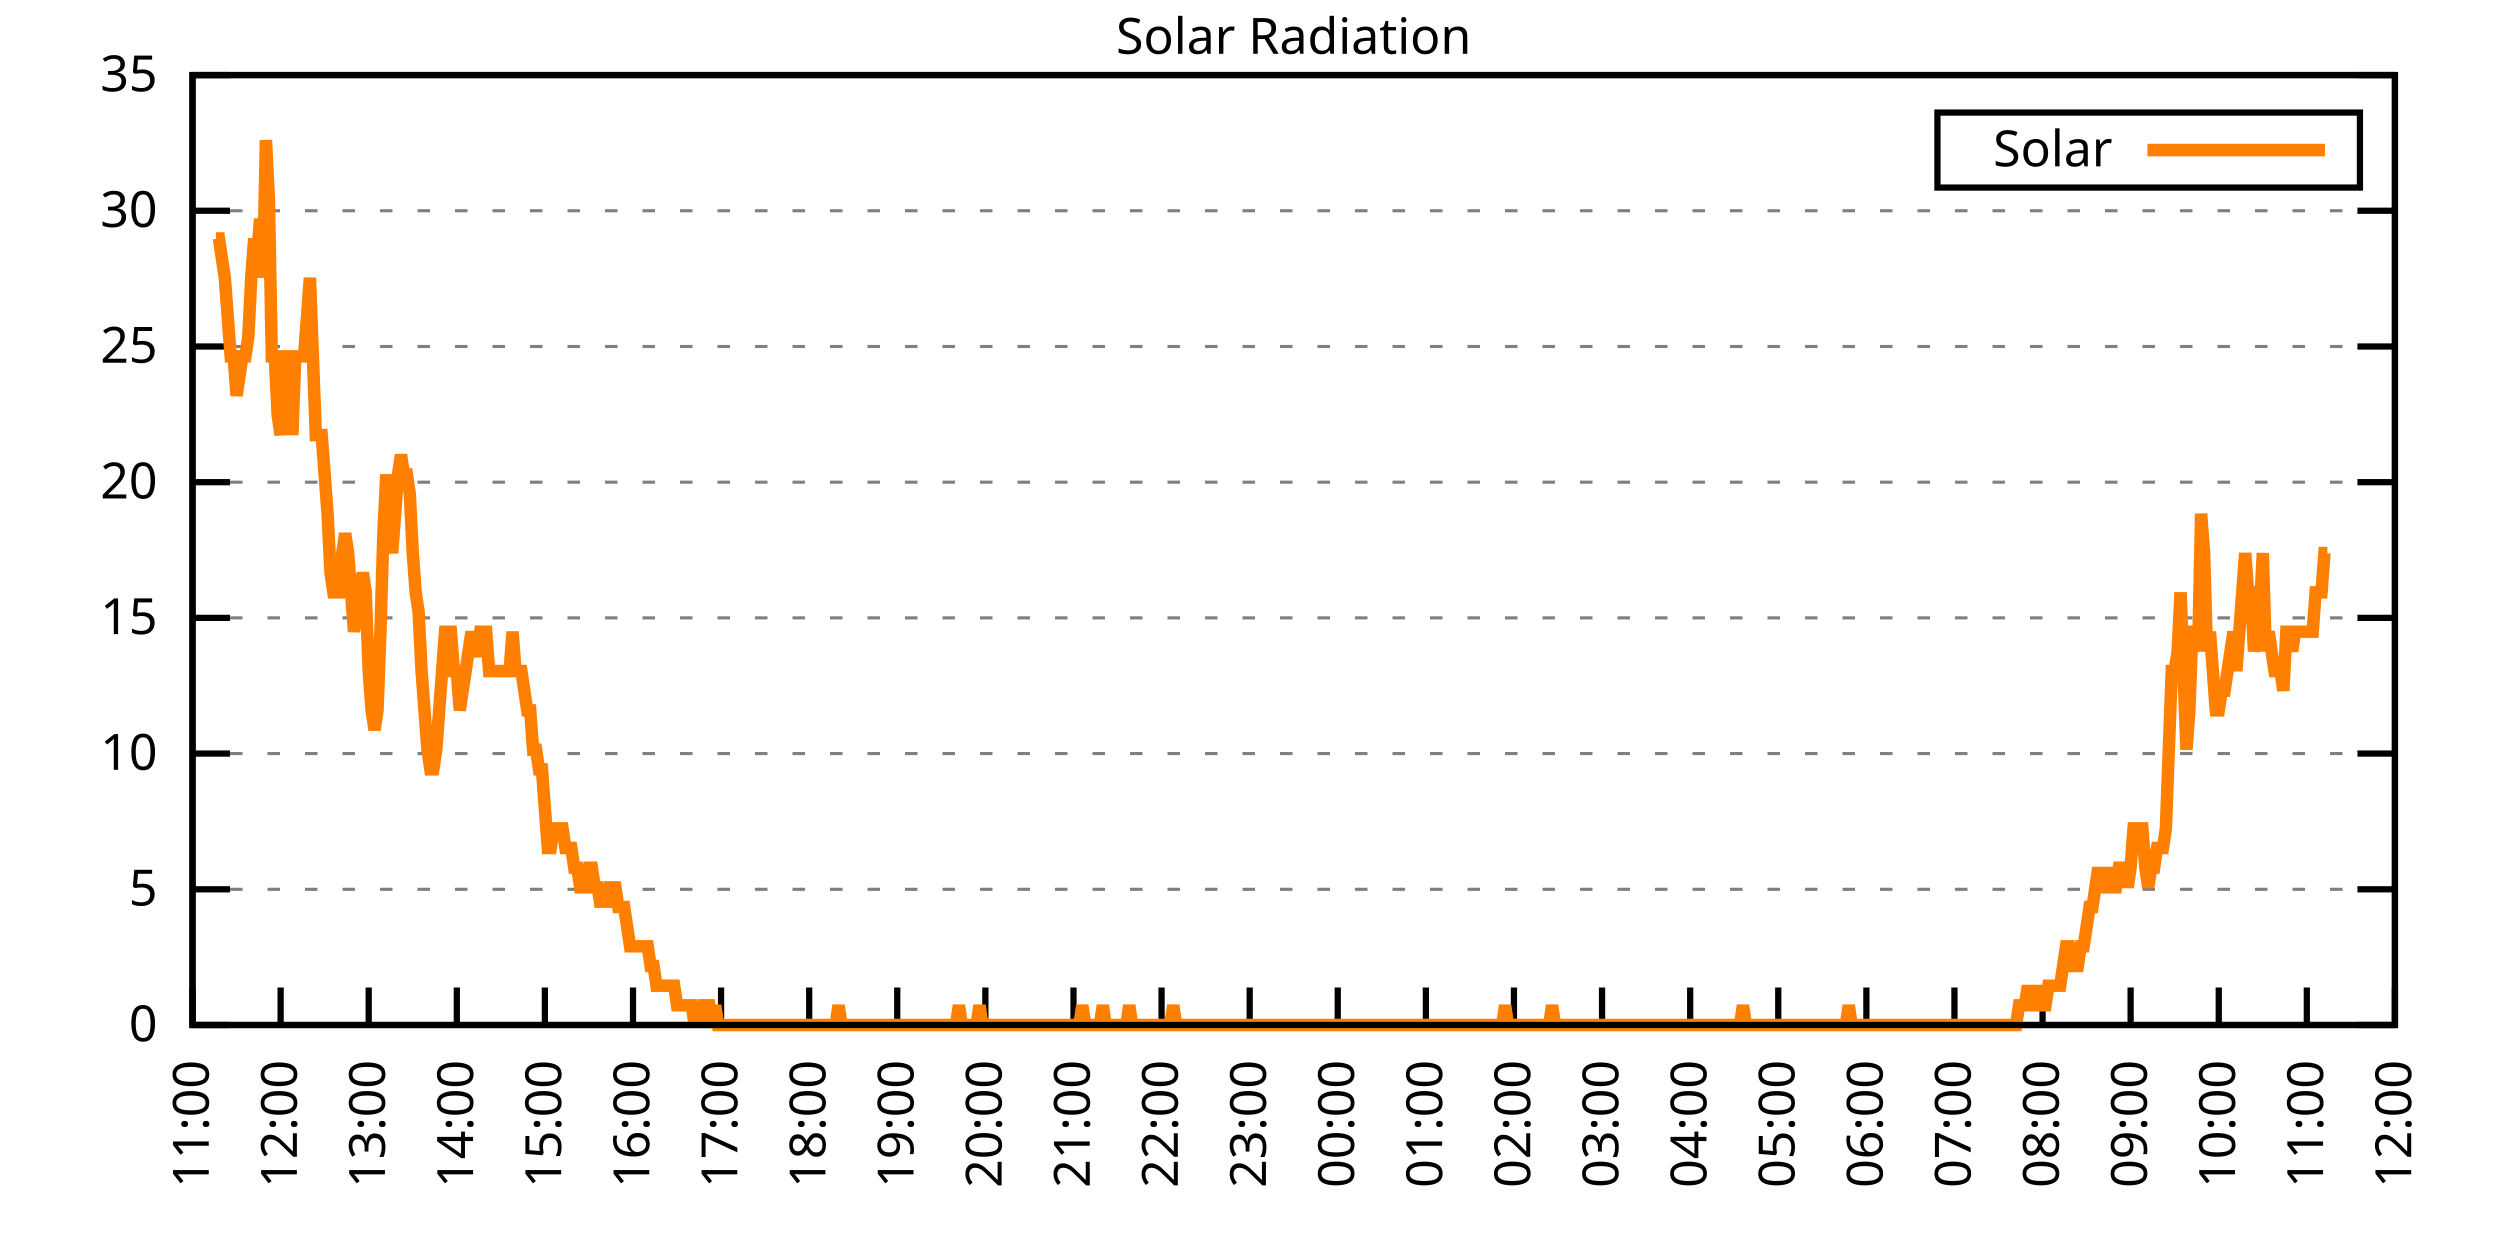
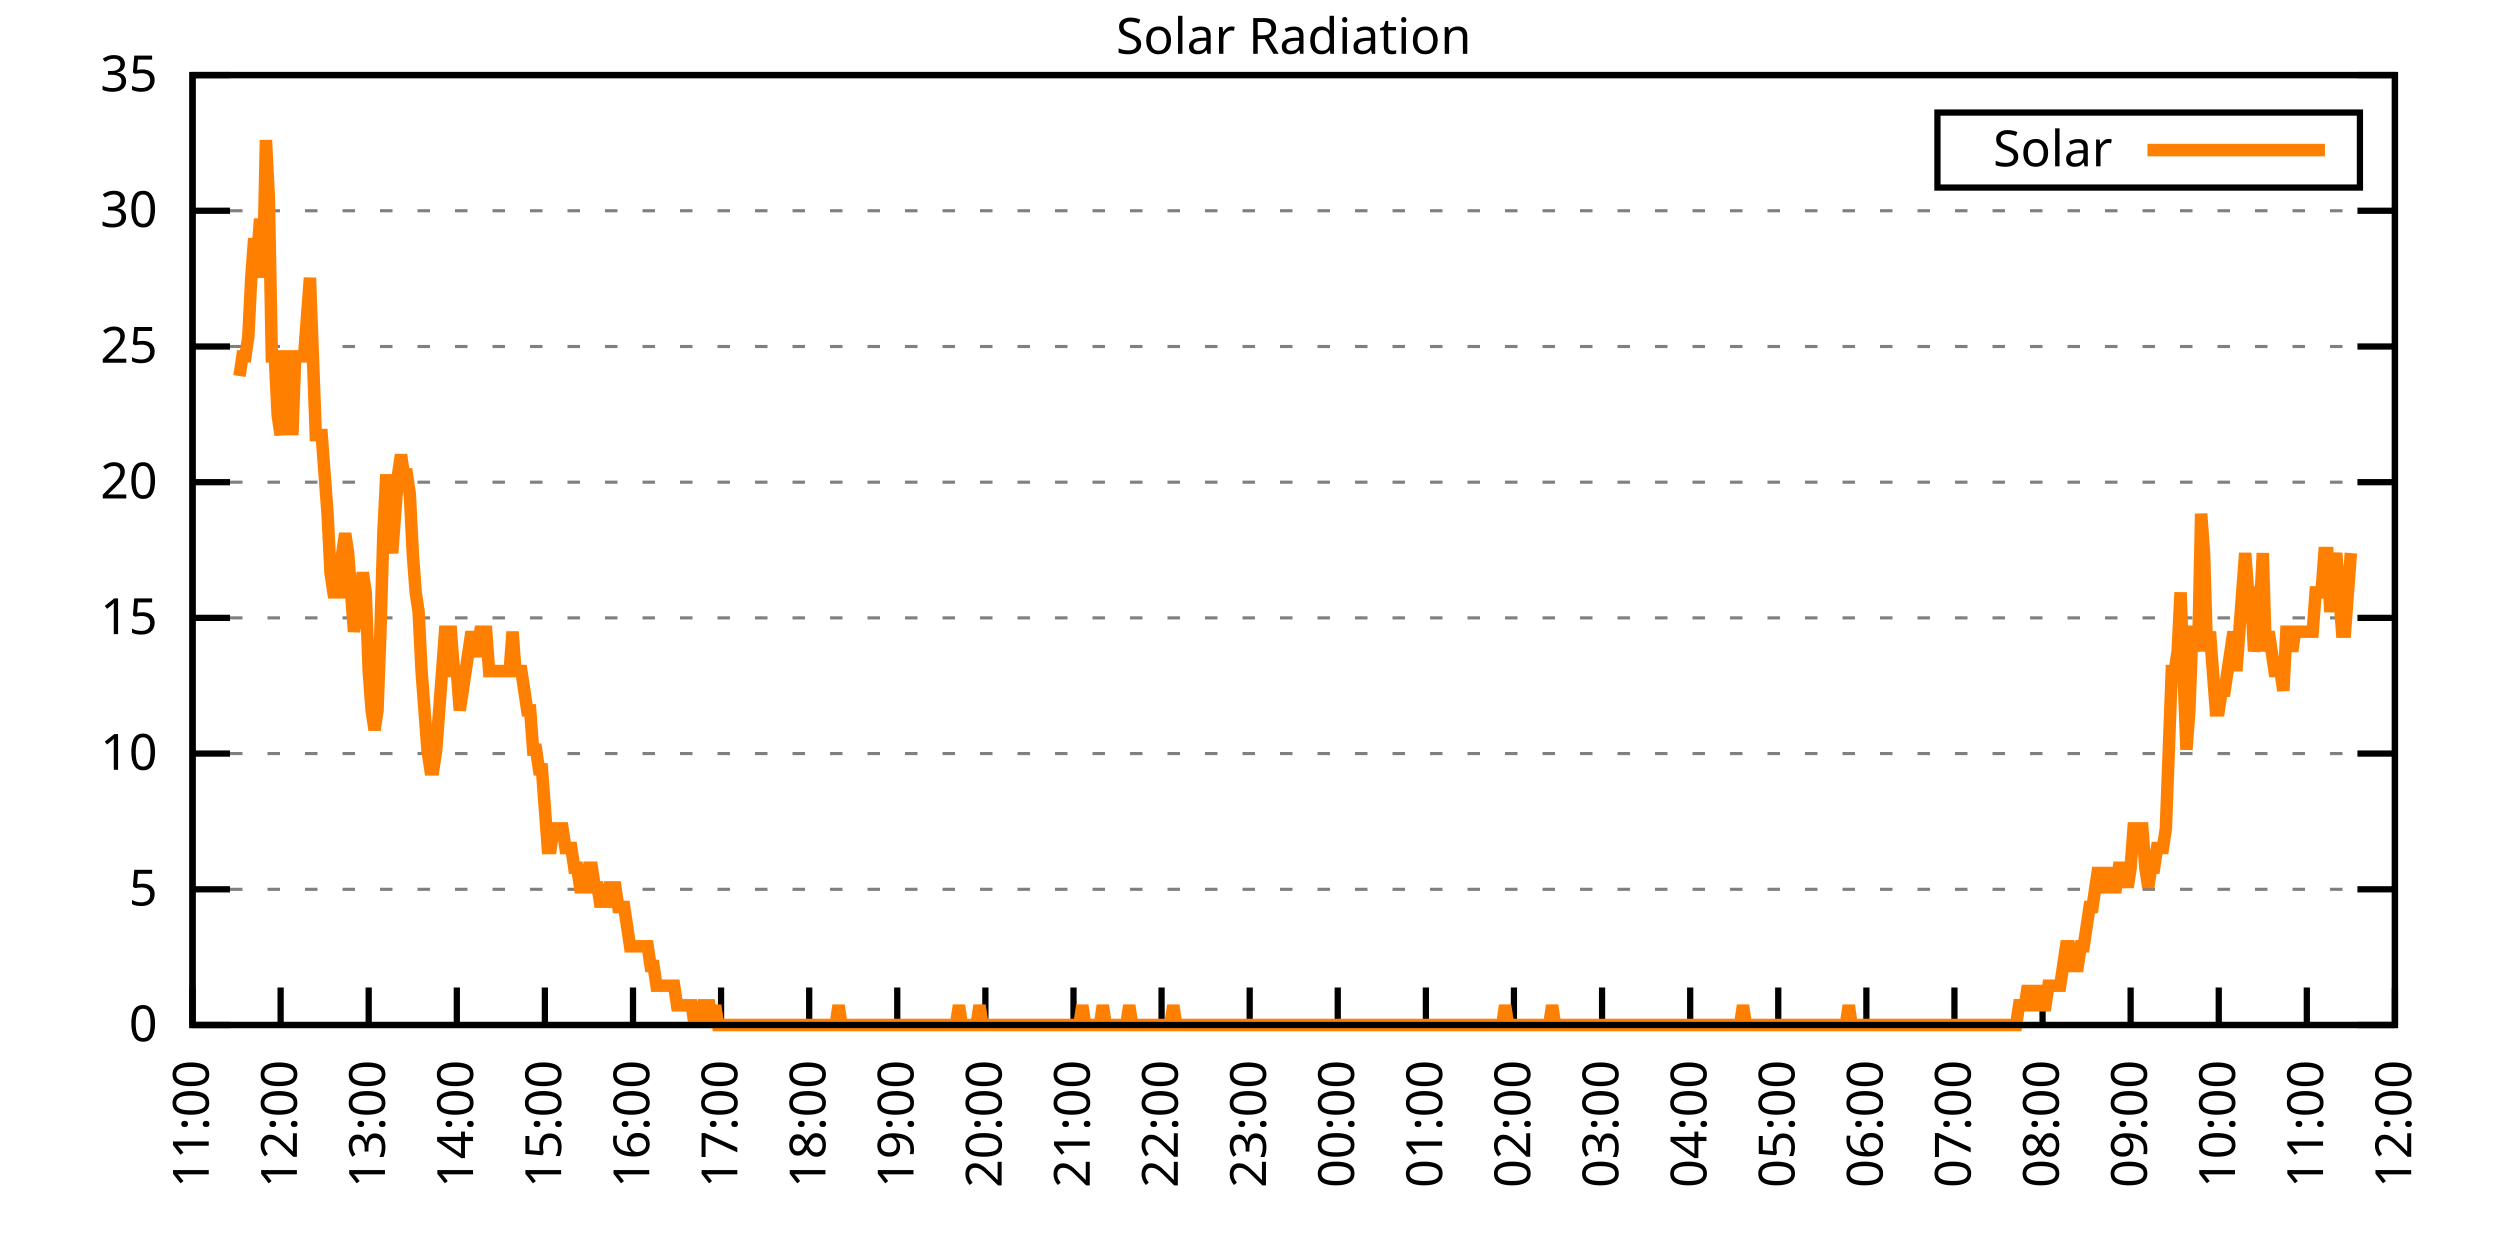
<svg xmlns="http://www.w3.org/2000/svg" xmlns:xlink="http://www.w3.org/1999/xlink" width="400" height="200" viewBox="0 0 400 200">
  <g id="gnuplot_canvas">
    <rect x="0" y="0" width="400" height="200" fill="none" />
    <defs>
      <circle id="gpDot" r="0.5" stroke-width="0.5" stroke="currentColor" />
      <path id="gpPt0" stroke-width="0.333" stroke="currentColor" d="M-1,0 h2 M0,-1 v2" />
      <path id="gpPt1" stroke-width="0.333" stroke="currentColor" d="M-1,-1 L1,1 M1,-1 L-1,1" />
      <path id="gpPt2" stroke-width="0.333" stroke="currentColor" d="M-1,0 L1,0 M0,-1 L0,1 M-1,-1 L1,1 M-1,1 L1,-1" />
      <rect id="gpPt3" stroke-width="0.333" stroke="currentColor" x="-1" y="-1" width="2" height="2" />
      <rect id="gpPt4" stroke-width="0.333" stroke="currentColor" fill="currentColor" x="-1" y="-1" width="2" height="2" />
      <circle id="gpPt5" stroke-width="0.333" stroke="currentColor" cx="0" cy="0" r="1" />
      <use xlink:href="#gpPt5" id="gpPt6" fill="currentColor" stroke="none" />
      <path id="gpPt7" stroke-width="0.333" stroke="currentColor" d="M0,-1.33 L-1.33,0.67 L1.33,0.67 z" />
      <use xlink:href="#gpPt7" id="gpPt8" fill="currentColor" stroke="none" />
      <use xlink:href="#gpPt7" id="gpPt9" stroke="currentColor" transform="rotate(180)" />
      <use xlink:href="#gpPt9" id="gpPt10" fill="currentColor" stroke="none" />
      <use xlink:href="#gpPt3" id="gpPt11" stroke="currentColor" transform="rotate(45)" />
      <use xlink:href="#gpPt11" id="gpPt12" fill="currentColor" stroke="none" />
      <path id="gpPt13" stroke-width="0.333" stroke="currentColor" d="M0,1.330 L1.265,0.411 L0.782,-1.067 L-0.782,-1.076 L-1.265,0.411 z" />
      <use xlink:href="#gpPt13" id="gpPt14" fill="currentColor" stroke="none" />
      <filter id="textbox" filterUnits="objectBoundingBox" x="0" y="0" height="1" width="1">
        <feFlood flood-color="white" flood-opacity="1" result="bgnd" />
        <feComposite in="SourceGraphic" in2="bgnd" operator="atop" />
      </filter>
      <filter id="greybox" filterUnits="objectBoundingBox" x="0" y="0" height="1" width="1">
        <feFlood flood-color="lightgrey" flood-opacity="1" result="grey" />
        <feComposite in="SourceGraphic" in2="grey" operator="atop" />
      </filter>
    </defs>
    <g fill="none" color="white" stroke="currentColor" stroke-width="1.00" stroke-linecap="butt" stroke-linejoin="miter">
</g>
    <g fill="none" color="black" stroke="currentColor" stroke-width="1.00" stroke-linecap="butt" stroke-linejoin="miter">
      <g stroke="none" shape-rendering="crispEdges">
        <polygon fill="rgb(255, 255, 255)" points="30.80,164.00 383.18,164.00 383.18,12.02 30.80,12.02 " />
      </g>
    </g>
    <g fill="none" color="black" stroke="currentColor" stroke-width="1.00" stroke-linecap="butt" stroke-linejoin="miter">
</g>
    <g fill="none" color="black" stroke="black" stroke-width="0.50" stroke-linecap="butt" stroke-linejoin="miter">
</g>
    <g fill="none" color="gray" stroke="currentColor" stroke-width="0.50" stroke-linecap="butt" stroke-linejoin="miter">
      <path stroke="gray" stroke-dasharray="2,4" class="gridline" d="M30.80,164.00 L383.19,164.00  " />
    </g>
    <g fill="none" color="gray" stroke="gray" stroke-width="1.00" stroke-linecap="butt" stroke-linejoin="miter">
</g>
    <g fill="none" color="black" stroke="currentColor" stroke-width="1.00" stroke-linecap="butt" stroke-linejoin="miter">
      <path stroke="black" d="M30.80,164.00 L36.80,164.00 M383.19,164.00 L377.19,164.00  " />
      <g transform="translate(25.20,166.60)" stroke="none" fill="black" font-family="Sans" font-size="8.00" text-anchor="end">
        <text>
          <tspan font-family="Sans"> 0</tspan>
        </text>
      </g>
    </g>
    <g fill="none" color="black" stroke="currentColor" stroke-width="1.00" stroke-linecap="butt" stroke-linejoin="miter">
</g>
    <g fill="none" color="black" stroke="black" stroke-width="0.50" stroke-linecap="butt" stroke-linejoin="miter">
</g>
    <g fill="none" color="gray" stroke="currentColor" stroke-width="0.50" stroke-linecap="butt" stroke-linejoin="miter">
      <path stroke="gray" stroke-dasharray="2,4" class="gridline" d="M30.80,142.29 L383.19,142.29  " />
    </g>
    <g fill="none" color="gray" stroke="gray" stroke-width="1.00" stroke-linecap="butt" stroke-linejoin="miter">
</g>
    <g fill="none" color="black" stroke="currentColor" stroke-width="1.00" stroke-linecap="butt" stroke-linejoin="miter">
      <path stroke="black" d="M30.80,142.29 L36.80,142.29 M383.19,142.29 L377.19,142.29  " />
      <g transform="translate(25.20,144.89)" stroke="none" fill="black" font-family="Sans" font-size="8.00" text-anchor="end">
        <text>
          <tspan font-family="Sans"> 5</tspan>
        </text>
      </g>
    </g>
    <g fill="none" color="black" stroke="currentColor" stroke-width="1.00" stroke-linecap="butt" stroke-linejoin="miter">
</g>
    <g fill="none" color="black" stroke="black" stroke-width="0.50" stroke-linecap="butt" stroke-linejoin="miter">
</g>
    <g fill="none" color="gray" stroke="currentColor" stroke-width="0.50" stroke-linecap="butt" stroke-linejoin="miter">
      <path stroke="gray" stroke-dasharray="2,4" class="gridline" d="M30.80,120.57 L383.19,120.57  " />
    </g>
    <g fill="none" color="gray" stroke="gray" stroke-width="1.00" stroke-linecap="butt" stroke-linejoin="miter">
</g>
    <g fill="none" color="black" stroke="currentColor" stroke-width="1.00" stroke-linecap="butt" stroke-linejoin="miter">
      <path stroke="black" d="M30.80,120.57 L36.80,120.57 M383.19,120.57 L377.19,120.57  " />
      <g transform="translate(25.20,123.17)" stroke="none" fill="black" font-family="Sans" font-size="8.00" text-anchor="end">
        <text>
          <tspan font-family="Sans"> 10</tspan>
        </text>
      </g>
    </g>
    <g fill="none" color="black" stroke="currentColor" stroke-width="1.00" stroke-linecap="butt" stroke-linejoin="miter">
</g>
    <g fill="none" color="black" stroke="black" stroke-width="0.50" stroke-linecap="butt" stroke-linejoin="miter">
</g>
    <g fill="none" color="gray" stroke="currentColor" stroke-width="0.50" stroke-linecap="butt" stroke-linejoin="miter">
      <path stroke="gray" stroke-dasharray="2,4" class="gridline" d="M30.80,98.86 L383.19,98.86  " />
    </g>
    <g fill="none" color="gray" stroke="gray" stroke-width="1.00" stroke-linecap="butt" stroke-linejoin="miter">
</g>
    <g fill="none" color="black" stroke="currentColor" stroke-width="1.00" stroke-linecap="butt" stroke-linejoin="miter">
      <path stroke="black" d="M30.80,98.86 L36.80,98.86 M383.19,98.86 L377.19,98.86  " />
      <g transform="translate(25.20,101.46)" stroke="none" fill="black" font-family="Sans" font-size="8.00" text-anchor="end">
        <text>
          <tspan font-family="Sans"> 15</tspan>
        </text>
      </g>
    </g>
    <g fill="none" color="black" stroke="currentColor" stroke-width="1.00" stroke-linecap="butt" stroke-linejoin="miter">
</g>
    <g fill="none" color="black" stroke="black" stroke-width="0.50" stroke-linecap="butt" stroke-linejoin="miter">
</g>
    <g fill="none" color="gray" stroke="currentColor" stroke-width="0.50" stroke-linecap="butt" stroke-linejoin="miter">
      <path stroke="gray" stroke-dasharray="2,4" class="gridline" d="M30.80,77.15 L383.19,77.15  " />
    </g>
    <g fill="none" color="gray" stroke="gray" stroke-width="1.00" stroke-linecap="butt" stroke-linejoin="miter">
</g>
    <g fill="none" color="black" stroke="currentColor" stroke-width="1.00" stroke-linecap="butt" stroke-linejoin="miter">
      <path stroke="black" d="M30.80,77.15 L36.80,77.15 M383.19,77.15 L377.19,77.15  " />
      <g transform="translate(25.20,79.75)" stroke="none" fill="black" font-family="Sans" font-size="8.00" text-anchor="end">
        <text>
          <tspan font-family="Sans"> 20</tspan>
        </text>
      </g>
    </g>
    <g fill="none" color="black" stroke="currentColor" stroke-width="1.00" stroke-linecap="butt" stroke-linejoin="miter">
</g>
    <g fill="none" color="black" stroke="black" stroke-width="0.50" stroke-linecap="butt" stroke-linejoin="miter">
</g>
    <g fill="none" color="gray" stroke="currentColor" stroke-width="0.50" stroke-linecap="butt" stroke-linejoin="miter">
      <path stroke="gray" stroke-dasharray="2,4" class="gridline" d="M30.80,55.44 L383.19,55.44  " />
    </g>
    <g fill="none" color="gray" stroke="gray" stroke-width="1.00" stroke-linecap="butt" stroke-linejoin="miter">
</g>
    <g fill="none" color="black" stroke="currentColor" stroke-width="1.00" stroke-linecap="butt" stroke-linejoin="miter">
      <path stroke="black" d="M30.80,55.44 L36.80,55.44 M383.19,55.44 L377.19,55.44  " />
      <g transform="translate(25.20,58.04)" stroke="none" fill="black" font-family="Sans" font-size="8.00" text-anchor="end">
        <text>
          <tspan font-family="Sans"> 25</tspan>
        </text>
      </g>
    </g>
    <g fill="none" color="black" stroke="currentColor" stroke-width="1.00" stroke-linecap="butt" stroke-linejoin="miter">
</g>
    <g fill="none" color="black" stroke="black" stroke-width="0.50" stroke-linecap="butt" stroke-linejoin="miter">
</g>
    <g fill="none" color="gray" stroke="currentColor" stroke-width="0.50" stroke-linecap="butt" stroke-linejoin="miter">
      <path stroke="gray" stroke-dasharray="2,4" class="gridline" d="M30.80,33.72 L383.19,33.72  " />
    </g>
    <g fill="none" color="gray" stroke="gray" stroke-width="1.00" stroke-linecap="butt" stroke-linejoin="miter">
</g>
    <g fill="none" color="black" stroke="currentColor" stroke-width="1.00" stroke-linecap="butt" stroke-linejoin="miter">
      <path stroke="black" d="M30.80,33.72 L36.80,33.72 M383.19,33.72 L377.19,33.72  " />
      <g transform="translate(25.20,36.32)" stroke="none" fill="black" font-family="Sans" font-size="8.00" text-anchor="end">
        <text>
          <tspan font-family="Sans"> 30</tspan>
        </text>
      </g>
    </g>
    <g fill="none" color="black" stroke="currentColor" stroke-width="1.00" stroke-linecap="butt" stroke-linejoin="miter">
</g>
    <g fill="none" color="black" stroke="black" stroke-width="0.50" stroke-linecap="butt" stroke-linejoin="miter">
</g>
    <g fill="none" color="gray" stroke="currentColor" stroke-width="0.50" stroke-linecap="butt" stroke-linejoin="miter">
      <path stroke="gray" stroke-dasharray="2,4" class="gridline" d="M30.80,12.01 L383.19,12.01  " />
    </g>
    <g fill="none" color="gray" stroke="gray" stroke-width="1.00" stroke-linecap="butt" stroke-linejoin="miter">
</g>
    <g fill="none" color="black" stroke="currentColor" stroke-width="1.00" stroke-linecap="butt" stroke-linejoin="miter">
      <path stroke="black" d="M30.80,12.01 L36.80,12.01 M383.19,12.01 L377.19,12.01  " />
      <g transform="translate(25.20,14.61)" stroke="none" fill="black" font-family="Sans" font-size="8.00" text-anchor="end">
        <text>
          <tspan font-family="Sans"> 35</tspan>
        </text>
      </g>
    </g>
    <g fill="none" color="black" stroke="currentColor" stroke-width="1.00" stroke-linecap="butt" stroke-linejoin="miter">
      <path stroke="black" d="M30.80,164.00 L30.80,158.00  " />
      <g transform="translate(33.40,169.60) rotate(270.00)" stroke="none" fill="black" font-family="Sans" font-size="8.00" text-anchor="end">
        <text>
          <tspan font-family="Sans">11:00</tspan>
        </text>
      </g>
    </g>
    <g fill="none" color="black" stroke="currentColor" stroke-width="1.00" stroke-linecap="butt" stroke-linejoin="miter">
      <path stroke="black" d="M44.90,164.00 L44.90,158.00  " />
      <g transform="translate(47.50,169.60) rotate(270.00)" stroke="none" fill="black" font-family="Sans" font-size="8.00" text-anchor="end">
        <text>
          <tspan font-family="Sans">12:00</tspan>
        </text>
      </g>
    </g>
    <g fill="none" color="black" stroke="currentColor" stroke-width="1.00" stroke-linecap="butt" stroke-linejoin="miter">
      <path stroke="black" d="M58.99,164.00 L58.99,158.00  " />
      <g transform="translate(61.59,169.60) rotate(270.00)" stroke="none" fill="black" font-family="Sans" font-size="8.00" text-anchor="end">
        <text>
          <tspan font-family="Sans">13:00</tspan>
        </text>
      </g>
    </g>
    <g fill="none" color="black" stroke="currentColor" stroke-width="1.00" stroke-linecap="butt" stroke-linejoin="miter">
      <path stroke="black" d="M73.09,164.00 L73.09,158.00  " />
      <g transform="translate(75.69,169.60) rotate(270.00)" stroke="none" fill="black" font-family="Sans" font-size="8.00" text-anchor="end">
        <text>
          <tspan font-family="Sans">14:00</tspan>
        </text>
      </g>
    </g>
    <g fill="none" color="black" stroke="currentColor" stroke-width="1.00" stroke-linecap="butt" stroke-linejoin="miter">
      <path stroke="black" d="M87.18,164.00 L87.18,158.00  " />
      <g transform="translate(89.78,169.60) rotate(270.00)" stroke="none" fill="black" font-family="Sans" font-size="8.00" text-anchor="end">
        <text>
          <tspan font-family="Sans">15:00</tspan>
        </text>
      </g>
    </g>
    <g fill="none" color="black" stroke="currentColor" stroke-width="1.00" stroke-linecap="butt" stroke-linejoin="miter">
      <path stroke="black" d="M101.28,164.00 L101.28,158.00  " />
      <g transform="translate(103.88,169.60) rotate(270.00)" stroke="none" fill="black" font-family="Sans" font-size="8.00" text-anchor="end">
        <text>
          <tspan font-family="Sans">16:00</tspan>
        </text>
      </g>
    </g>
    <g fill="none" color="black" stroke="currentColor" stroke-width="1.00" stroke-linecap="butt" stroke-linejoin="miter">
      <path stroke="black" d="M115.37,164.00 L115.37,158.00  " />
      <g transform="translate(117.97,169.60) rotate(270.00)" stroke="none" fill="black" font-family="Sans" font-size="8.00" text-anchor="end">
        <text>
          <tspan font-family="Sans">17:00</tspan>
        </text>
      </g>
    </g>
    <g fill="none" color="black" stroke="currentColor" stroke-width="1.00" stroke-linecap="butt" stroke-linejoin="miter">
      <path stroke="black" d="M129.47,164.00 L129.47,158.00  " />
      <g transform="translate(132.07,169.60) rotate(270.00)" stroke="none" fill="black" font-family="Sans" font-size="8.00" text-anchor="end">
        <text>
          <tspan font-family="Sans">18:00</tspan>
        </text>
      </g>
    </g>
    <g fill="none" color="black" stroke="currentColor" stroke-width="1.00" stroke-linecap="butt" stroke-linejoin="miter">
      <path stroke="black" d="M143.56,164.00 L143.56,158.00  " />
      <g transform="translate(146.16,169.60) rotate(270.00)" stroke="none" fill="black" font-family="Sans" font-size="8.00" text-anchor="end">
        <text>
          <tspan font-family="Sans">19:00</tspan>
        </text>
      </g>
    </g>
    <g fill="none" color="black" stroke="currentColor" stroke-width="1.00" stroke-linecap="butt" stroke-linejoin="miter">
      <path stroke="black" d="M157.66,164.00 L157.66,158.00  " />
      <g transform="translate(160.26,169.60) rotate(270.00)" stroke="none" fill="black" font-family="Sans" font-size="8.00" text-anchor="end">
        <text>
          <tspan font-family="Sans">20:00</tspan>
        </text>
      </g>
    </g>
    <g fill="none" color="black" stroke="currentColor" stroke-width="1.00" stroke-linecap="butt" stroke-linejoin="miter">
      <path stroke="black" d="M171.76,164.00 L171.76,158.00  " />
      <g transform="translate(174.36,169.60) rotate(270.00)" stroke="none" fill="black" font-family="Sans" font-size="8.00" text-anchor="end">
        <text>
          <tspan font-family="Sans">21:00</tspan>
        </text>
      </g>
    </g>
    <g fill="none" color="black" stroke="currentColor" stroke-width="1.00" stroke-linecap="butt" stroke-linejoin="miter">
      <path stroke="black" d="M185.85,164.00 L185.85,158.00  " />
      <g transform="translate(188.45,169.60) rotate(270.00)" stroke="none" fill="black" font-family="Sans" font-size="8.00" text-anchor="end">
        <text>
          <tspan font-family="Sans">22:00</tspan>
        </text>
      </g>
    </g>
    <g fill="none" color="black" stroke="currentColor" stroke-width="1.00" stroke-linecap="butt" stroke-linejoin="miter">
      <path stroke="black" d="M199.95,164.00 L199.95,158.00  " />
      <g transform="translate(202.55,169.60) rotate(270.00)" stroke="none" fill="black" font-family="Sans" font-size="8.00" text-anchor="end">
        <text>
          <tspan font-family="Sans">23:00</tspan>
        </text>
      </g>
    </g>
    <g fill="none" color="black" stroke="currentColor" stroke-width="1.00" stroke-linecap="butt" stroke-linejoin="miter">
      <path stroke="black" d="M214.04,164.00 L214.04,158.00  " />
      <g transform="translate(216.64,169.60) rotate(270.00)" stroke="none" fill="black" font-family="Sans" font-size="8.00" text-anchor="end">
        <text>
          <tspan font-family="Sans">00:00</tspan>
        </text>
      </g>
    </g>
    <g fill="none" color="black" stroke="currentColor" stroke-width="1.00" stroke-linecap="butt" stroke-linejoin="miter">
      <path stroke="black" d="M228.14,164.00 L228.14,158.00  " />
      <g transform="translate(230.74,169.60) rotate(270.00)" stroke="none" fill="black" font-family="Sans" font-size="8.00" text-anchor="end">
        <text>
          <tspan font-family="Sans">01:00</tspan>
        </text>
      </g>
    </g>
    <g fill="none" color="black" stroke="currentColor" stroke-width="1.00" stroke-linecap="butt" stroke-linejoin="miter">
      <path stroke="black" d="M242.23,164.00 L242.23,158.00  " />
      <g transform="translate(244.83,169.60) rotate(270.00)" stroke="none" fill="black" font-family="Sans" font-size="8.00" text-anchor="end">
        <text>
          <tspan font-family="Sans">02:00</tspan>
        </text>
      </g>
    </g>
    <g fill="none" color="black" stroke="currentColor" stroke-width="1.00" stroke-linecap="butt" stroke-linejoin="miter">
      <path stroke="black" d="M256.33,164.00 L256.33,158.00  " />
      <g transform="translate(258.93,169.60) rotate(270.00)" stroke="none" fill="black" font-family="Sans" font-size="8.00" text-anchor="end">
        <text>
          <tspan font-family="Sans">03:00</tspan>
        </text>
      </g>
    </g>
    <g fill="none" color="black" stroke="currentColor" stroke-width="1.00" stroke-linecap="butt" stroke-linejoin="miter">
      <path stroke="black" d="M270.43,164.00 L270.43,158.00  " />
      <g transform="translate(273.03,169.60) rotate(270.00)" stroke="none" fill="black" font-family="Sans" font-size="8.00" text-anchor="end">
        <text>
          <tspan font-family="Sans">04:00</tspan>
        </text>
      </g>
    </g>
    <g fill="none" color="black" stroke="currentColor" stroke-width="1.00" stroke-linecap="butt" stroke-linejoin="miter">
      <path stroke="black" d="M284.52,164.00 L284.52,158.00  " />
      <g transform="translate(287.12,169.60) rotate(270.00)" stroke="none" fill="black" font-family="Sans" font-size="8.00" text-anchor="end">
        <text>
          <tspan font-family="Sans">05:00</tspan>
        </text>
      </g>
    </g>
    <g fill="none" color="black" stroke="currentColor" stroke-width="1.00" stroke-linecap="butt" stroke-linejoin="miter">
      <path stroke="black" d="M298.62,164.00 L298.62,158.00  " />
      <g transform="translate(301.22,169.60) rotate(270.00)" stroke="none" fill="black" font-family="Sans" font-size="8.00" text-anchor="end">
        <text>
          <tspan font-family="Sans">06:00</tspan>
        </text>
      </g>
    </g>
    <g fill="none" color="black" stroke="currentColor" stroke-width="1.00" stroke-linecap="butt" stroke-linejoin="miter">
      <path stroke="black" d="M312.71,164.00 L312.71,158.00  " />
      <g transform="translate(315.31,169.60) rotate(270.00)" stroke="none" fill="black" font-family="Sans" font-size="8.00" text-anchor="end">
        <text>
          <tspan font-family="Sans">07:00</tspan>
        </text>
      </g>
    </g>
    <g fill="none" color="black" stroke="currentColor" stroke-width="1.00" stroke-linecap="butt" stroke-linejoin="miter">
      <path stroke="black" d="M326.81,164.00 L326.81,158.00  " />
      <g transform="translate(329.41,169.60) rotate(270.00)" stroke="none" fill="black" font-family="Sans" font-size="8.00" text-anchor="end">
        <text>
          <tspan font-family="Sans">08:00</tspan>
        </text>
      </g>
    </g>
    <g fill="none" color="black" stroke="currentColor" stroke-width="1.00" stroke-linecap="butt" stroke-linejoin="miter">
      <path stroke="black" d="M340.90,164.00 L340.90,158.00  " />
      <g transform="translate(343.50,169.60) rotate(270.00)" stroke="none" fill="black" font-family="Sans" font-size="8.00" text-anchor="end">
        <text>
          <tspan font-family="Sans">09:00</tspan>
        </text>
      </g>
    </g>
    <g fill="none" color="black" stroke="currentColor" stroke-width="1.00" stroke-linecap="butt" stroke-linejoin="miter">
      <path stroke="black" d="M355.00,164.00 L355.00,158.00  " />
      <g transform="translate(357.60,169.60) rotate(270.00)" stroke="none" fill="black" font-family="Sans" font-size="8.00" text-anchor="end">
        <text>
          <tspan font-family="Sans">10:00</tspan>
        </text>
      </g>
    </g>
    <g fill="none" color="black" stroke="currentColor" stroke-width="1.00" stroke-linecap="butt" stroke-linejoin="miter">
      <path stroke="black" d="M369.09,164.00 L369.09,158.00  " />
      <g transform="translate(371.69,169.60) rotate(270.00)" stroke="none" fill="black" font-family="Sans" font-size="8.00" text-anchor="end">
        <text>
          <tspan font-family="Sans">11:00</tspan>
        </text>
      </g>
    </g>
    <g fill="none" color="black" stroke="currentColor" stroke-width="1.00" stroke-linecap="butt" stroke-linejoin="miter">
      <path stroke="black" d="M383.19,164.00 L383.19,158.00  " />
      <g transform="translate(385.79,169.60) rotate(270.00)" stroke="none" fill="black" font-family="Sans" font-size="8.00" text-anchor="end">
        <text>
          <tspan font-family="Sans">12:00</tspan>
        </text>
      </g>
    </g>
    <g fill="none" color="black" stroke="currentColor" stroke-width="1.00" stroke-linecap="butt" stroke-linejoin="miter">
</g>
    <g fill="none" color="black" stroke="currentColor" stroke-width="1.00" stroke-linecap="butt" stroke-linejoin="miter">
      <path stroke="black" d="M30.80,12.01 L30.80,164.00 L383.19,164.00 L383.19,12.01 L30.80,12.01 Z  " />
    </g>
    <g fill="none" color="black" stroke="currentColor" stroke-width="1.00" stroke-linecap="butt" stroke-linejoin="miter">
</g>
    <g fill="none" color="black" stroke="currentColor" stroke-width="1.00" stroke-linecap="butt" stroke-linejoin="miter">
      <path stroke="black" d="M309.99,30.01 L309.99,18.01 L377.59,18.01 L377.59,30.01 L309.99,30.01 Z  " />
    </g>
    <g id="Solar_Radiation_plot_1">
      <g fill="none" color="white" stroke="black" stroke-width="2.00" stroke-linecap="butt" stroke-linejoin="miter">
</g>
      <g fill="none" color="black" stroke="currentColor" stroke-width="2.00" stroke-linecap="butt" stroke-linejoin="miter">
        <g transform="translate(337.99,26.61)" stroke="none" fill="black" font-family="Sans" font-size="8.00" text-anchor="end">
          <text>
            <tspan font-family="Sans">Solar</tspan>
          </text>
        </g>
      </g>
      <g fill="none" color="black" stroke="currentColor" stroke-width="2.00" stroke-linecap="butt" stroke-linejoin="miter">
-         <path stroke="rgb(255, 127,   0)" d="M343.59,24.01 L371.99,24.01 M34.56,38.15 L35.03,38.15 L35.50,41.29 L35.97,44.44 L36.44,50.73 L36.91,57.02   L37.38,57.02 L37.85,63.32 L38.32,60.17 L38.79,57.02 L39.26,57.02 L39.73,53.88 L40.20,44.44 L40.67,38.15   L41.14,41.29 L41.61,35.00 L42.08,44.44 L42.55,22.41 L43.02,31.85 L43.49,57.02 L43.96,57.02 L44.43,66.46   L44.90,69.61 L45.37,57.02 L45.84,57.02 L46.31,60.17 L46.78,69.61 L47.24,57.02 L47.71,57.02 L48.18,57.02   L48.65,57.02 L49.12,50.73 L49.59,44.44 L50.06,57.02 L50.53,69.61 L51.00,69.61 L51.47,69.61 L51.94,75.90   L52.41,82.19 L52.88,91.63 L53.35,94.78 L53.82,94.78 L54.29,94.78 L54.76,88.49 L55.23,85.34 L55.70,88.49   L56.17,94.78 L56.64,101.07 L57.11,97.93 L57.58,94.78 L58.05,91.63 L58.52,94.78 L58.99,107.37 L59.46,113.66   L59.93,116.80 L60.40,113.66 L60.87,101.07 L61.34,85.34 L61.81,75.90 L62.28,85.34 L62.75,88.49 L63.22,82.19   L63.69,75.90 L64.16,72.76 L64.63,75.90 L65.10,75.90 L65.57,79.05 L66.04,88.49 L66.51,94.78 L66.98,97.93   L67.45,107.37 L67.92,113.66 L68.39,119.95 L68.86,123.10 L69.33,123.10 L69.80,119.95 L70.27,113.66 L70.74,107.37   L71.21,101.07 L71.68,101.07 L72.15,101.07 L72.62,107.37 L73.09,107.37 L73.56,113.66 L74.03,110.51 L74.50,107.37   L74.97,104.22 L75.44,101.07 L75.91,104.22 L76.38,104.22 L76.85,101.07 L77.32,101.07 L77.79,101.07 L78.26,107.37   L78.73,107.37 L79.19,107.37 L79.66,107.37 L80.13,107.37 L80.60,107.37 L81.07,107.37 L81.54,107.37 L82.01,101.07   L82.48,107.37 L82.95,107.37 L83.42,107.37 L83.89,110.51 L84.36,113.66 L84.83,113.66 L85.30,119.95 L85.77,119.95   L86.24,123.10 L86.71,123.10 L87.18,129.39 L87.65,135.68 L88.12,135.68 L88.59,132.54 L89.06,132.54 L89.53,132.54   L90.00,132.54 L90.47,135.68 L90.94,135.68 L91.41,135.68 L91.88,138.83 L92.35,138.83 L92.82,141.98 L93.29,141.98   L93.76,141.98 L94.23,138.83 L94.70,138.83 L95.17,141.98 L95.64,141.98 L96.11,145.12 L96.58,141.98 L97.05,145.12   L97.52,141.98 L97.99,141.98 L98.46,141.98 L98.93,145.12 L99.40,145.12 L99.87,145.12 L100.34,148.27 L100.81,151.41   L101.28,151.41 L101.75,151.41 L102.22,151.41 L102.69,151.41 L103.16,151.41 L103.63,151.41 L104.10,154.56 L104.57,154.56   L105.04,157.71 L105.51,157.71 L105.98,157.71 L106.45,157.71 L106.92,157.71 L107.39,157.71 L107.86,157.71 L108.33,160.85   L108.80,160.85 L109.27,160.85 L109.74,160.85 L110.21,160.85 L110.68,160.85 L111.14,164.00 L111.61,160.85 L112.08,164.00   L112.55,160.85 L113.02,160.85 L113.49,160.85 L113.96,164.00 L114.43,160.85 L114.90,164.00 L115.37,164.00 L115.84,164.00   L116.31,164.00 L116.78,164.00 L117.25,164.00 L117.72,164.00 L118.19,164.00 L118.66,164.00 L119.13,164.00 L119.60,164.00   L120.07,164.00 L120.54,164.00 L121.01,164.00 L121.48,164.00 L121.95,164.00 L122.42,164.00 L122.89,164.00 L123.36,164.00   L123.83,164.00 L124.30,164.00 L124.77,164.00 L125.24,164.00 L125.71,164.00 L126.18,164.00 L126.65,164.00 L127.12,164.00   L127.59,164.00 L128.06,164.00 L128.53,164.00 L129.00,164.00 L129.47,164.00 L129.94,164.00 L130.41,164.00 L130.88,164.00   L131.35,164.00 L131.82,164.00 L132.29,164.00 L132.76,164.00 L133.23,164.00 L133.70,164.00 L134.17,160.85 L134.64,164.00   L135.11,164.00 L135.58,164.00 L136.05,164.00 L136.52,164.00 L136.99,164.00 L137.46,164.00 L137.93,164.00 L138.40,164.00   L138.87,164.00 L139.34,164.00 L139.81,164.00 L140.28,164.00 L140.75,164.00 L141.22,164.00 L141.69,164.00 L142.16,164.00   L142.63,164.00 L143.09,164.00 L143.56,164.00 L144.03,164.00 L144.50,164.00 L144.97,164.00 L145.44,164.00 L145.91,164.00   L146.38,164.00 L146.85,164.00 L147.32,164.00 L147.79,164.00 L148.26,164.00 L148.73,164.00 L149.20,164.00 L149.67,164.00   L150.14,164.00 L150.61,164.00 L151.08,164.00 L151.55,164.00 L152.02,164.00 L152.49,164.00 L152.96,164.00 L153.43,160.85   L153.90,164.00 L154.37,164.00 L154.84,164.00 L155.31,164.00 L155.78,164.00 L156.25,164.00 L156.72,160.85 L157.19,164.00   L157.66,164.00 L158.13,164.00 L158.60,164.00 L159.07,164.00 L159.54,164.00 L160.01,164.00 L160.48,164.00 L160.95,164.00   L161.42,164.00 L161.89,164.00 L162.36,164.00 L162.83,164.00 L163.30,164.00 L163.77,164.00 L164.24,164.00 L164.71,164.00   L165.18,164.00 L165.65,164.00 L166.12,164.00 L166.59,164.00 L167.06,164.00 L167.53,164.00 L168.00,164.00 L168.47,164.00   L168.94,164.00 L169.41,164.00 L169.88,164.00 L170.35,164.00 L170.82,164.00 L171.29,164.00 L171.76,164.00 L172.23,164.00   L172.70,164.00 L173.17,160.85 L173.64,164.00 L174.11,164.00 L174.58,164.00 L175.04,164.00 L175.51,164.00 L175.98,164.00   L176.45,160.85 L176.92,164.00 L177.39,164.00 L177.86,164.00 L178.33,164.00 L178.80,164.00 L179.27,164.00 L179.74,164.00   L180.21,164.00 L180.68,160.85 L181.15,164.00 L181.62,164.00 L182.09,164.00 L182.56,164.00 L183.03,164.00 L183.50,164.00   L183.97,164.00 L184.44,164.00 L184.91,164.00 L185.38,164.00 L185.85,164.00 L186.32,164.00 L186.79,164.00 L187.26,164.00   L187.73,160.85 L188.20,164.00 L188.67,164.00 L189.14,164.00 L189.61,164.00 L190.08,164.00 L190.55,164.00 L191.02,164.00   L191.49,164.00 L191.96,164.00 L192.43,164.00 L192.90,164.00 L193.37,164.00 L193.84,164.00 L194.31,164.00 L194.78,164.00   L195.25,164.00 L195.72,164.00 L196.19,164.00 L196.66,164.00 L197.13,164.00 L197.60,164.00 L198.07,164.00 L198.54,164.00   L199.01,164.00 L199.48,164.00 L199.95,164.00 L200.42,164.00 L200.89,164.00 L201.36,164.00 L201.83,164.00 L202.30,164.00   L202.77,164.00 L203.24,164.00 L203.71,164.00 L204.18,164.00 L204.65,164.00 L205.12,164.00 L205.59,164.00 L206.06,164.00   L206.53,164.00 L207.00,164.00 L207.46,164.00 L207.93,164.00 L208.40,164.00 L208.87,164.00 L209.34,164.00 L209.81,164.00   L210.28,164.00 L210.75,164.00 L211.22,164.00 L211.69,164.00 L212.16,164.00 L212.63,164.00 L213.10,164.00 L213.57,164.00   L214.04,164.00 L214.51,164.00 L214.98,164.00 L215.45,164.00 L215.92,164.00 L216.39,164.00 L216.86,164.00 L217.33,164.00   L217.80,164.00 L218.27,164.00 L218.74,164.00 L219.21,164.00 L219.68,164.00 L220.15,164.00 L220.62,164.00 L221.09,164.00   L221.56,164.00 L222.03,164.00 L222.50,164.00 L222.97,164.00 L223.44,164.00 L223.91,164.00 L224.38,164.00 L224.85,164.00   L225.32,164.00 L225.79,164.00 L226.26,164.00 L226.73,164.00 L227.20,164.00 L227.67,164.00 L228.14,164.00 L228.61,164.00   L229.08,164.00 L229.55,164.00 L230.02,164.00 L230.49,164.00 L230.96,164.00 L231.43,164.00 L231.90,164.00 L232.37,164.00   L232.84,164.00 L233.31,164.00 L233.78,164.00 L234.25,164.00 L234.72,164.00 L235.19,164.00 L235.66,164.00 L236.13,164.00   L236.60,164.00 L237.07,164.00 L237.54,164.00 L238.01,164.00 L238.48,164.00 L238.95,164.00 L239.41,164.00 L239.88,164.00   L240.35,164.00 L240.82,160.85 L241.29,164.00 L241.76,164.00 L242.23,164.00 L242.70,164.00 L243.17,164.00 L243.64,164.00   L244.11,164.00 L244.58,164.00 L245.05,164.00 L245.52,164.00 L245.99,164.00 L246.46,164.00 L246.93,164.00 L247.40,164.00   L247.87,164.00 L248.34,160.85 L248.81,164.00 L249.28,164.00 L249.75,164.00 L250.22,164.00 L250.69,164.00 L251.16,164.00   L251.63,164.00 L252.10,164.00 L252.57,164.00 L253.04,164.00 L253.51,164.00 L253.98,164.00 L254.45,164.00 L254.92,164.00   L255.39,164.00 L255.86,164.00 L256.33,164.00 L256.80,164.00 L257.27,164.00 L257.74,164.00 L258.21,164.00 L258.68,164.00   L259.15,164.00 L259.62,164.00 L260.09,164.00 L260.56,164.00 L261.03,164.00 L261.50,164.00 L261.97,164.00 L262.44,164.00   L262.91,164.00 L263.38,164.00 L263.85,164.00 L264.32,164.00 L264.79,164.00 L265.26,164.00 L265.73,164.00 L266.20,164.00   L266.67,164.00 L267.14,164.00 L267.61,164.00 L268.08,164.00 L268.55,164.00 L269.02,164.00 L269.49,164.00 L269.96,164.00   L270.43,164.00 L270.90,164.00 L271.36,164.00 L271.83,164.00 L272.30,164.00 L272.77,164.00 L273.24,164.00 L273.71,164.00   L274.18,164.00 L274.65,164.00 L275.12,164.00 L275.59,164.00 L276.06,164.00 L276.53,164.00 L277.00,164.00 L277.47,164.00   L277.94,164.00 L278.41,164.00 L278.88,160.85 L279.35,164.00 L279.82,164.00 L280.29,164.00 L280.76,164.00 L281.23,164.00   L281.70,164.00 L282.17,164.00 L282.64,164.00 L283.11,164.00 L283.58,164.00 L284.05,164.00 L284.52,164.00 L284.99,164.00   L285.46,164.00 L285.93,164.00 L286.40,164.00 L286.87,164.00 L287.34,164.00 L287.81,164.00 L288.28,164.00 L288.75,164.00   L289.22,164.00 L289.69,164.00 L290.16,164.00 L290.63,164.00 L291.10,164.00 L291.57,164.00 L292.04,164.00 L292.51,164.00   L292.98,164.00 L293.45,164.00 L293.92,164.00 L294.39,164.00 L294.86,164.00 L295.33,164.00 L295.80,160.85 L296.27,164.00   L296.74,164.00 L297.21,164.00 L297.68,164.00 L298.15,164.00 L298.62,164.00 L299.09,164.00 L299.56,164.00 L300.03,164.00   L300.50,164.00 L300.97,164.00 L301.44,164.00 L301.91,164.00 L302.38,164.00 L302.85,164.00 L303.31,164.00 L303.78,164.00   L304.25,164.00 L304.72,164.00 L305.19,164.00 L305.66,164.00 L306.13,164.00 L306.60,164.00 L307.07,164.00 L307.54,164.00   L308.01,164.00 L308.48,164.00 L308.95,164.00 L309.42,164.00 L309.89,164.00 L310.36,164.00 L310.83,164.00 L311.30,164.00   L311.77,164.00 L312.24,164.00 L312.71,164.00 L313.18,164.00 L313.65,164.00 L314.12,164.00 L314.59,164.00 L315.06,164.00   L315.53,164.00 L316.00,164.00 L316.47,164.00 L316.94,164.00 L317.41,164.00 L317.88,164.00 L318.35,164.00 L318.82,164.00   L319.29,164.00 L319.76,164.00 L320.23,164.00 L320.70,164.00 L321.17,164.00 L321.64,164.00 L322.11,164.00 L322.58,164.00   L323.05,160.85 L323.52,160.85 L323.99,160.85 L324.46,157.71 L324.93,160.85 L325.40,160.85 L325.87,160.85 L326.34,157.71   L326.81,160.85 L327.28,160.85 L327.75,157.71 L328.22,157.71 L328.69,157.71 L329.16,157.71 L329.63,157.71 L330.10,154.56   L330.57,151.41 L331.04,151.41 L331.51,154.56 L331.98,154.56 L332.45,154.56 L332.92,151.41 L333.39,151.41 L333.86,148.27   L334.33,145.12 L334.80,145.12 L335.26,141.98 L335.73,138.83 L336.20,141.98 L336.67,141.98 L337.14,138.83 L337.61,141.98   L338.08,141.98 L338.55,141.98 L339.02,138.83 L339.49,138.83 L339.96,138.83 L340.43,141.98 L340.90,138.83 L341.37,132.54   L341.84,132.54 L342.31,132.54 L342.78,132.54 L343.25,138.83 L343.72,141.98 L344.19,138.83 L344.66,138.83 L345.13,135.68   L345.60,135.68 L346.07,135.68 L346.54,132.54 L347.01,119.95 L347.48,107.37 L347.95,107.37 L348.42,104.22 L348.89,94.78   L349.36,107.37 L349.83,119.95 L350.30,113.66 L350.77,101.07 L351.24,101.07 L351.71,104.22 L352.18,82.19 L352.65,88.49   L353.12,104.22 L353.59,101.07 L354.06,107.37 L354.53,113.66 L355.00,113.66 L355.47,110.51 L355.94,110.51 L356.41,107.37   L356.88,104.22 L357.35,101.07 L357.82,107.37 L358.29,101.07 L358.76,94.78 L359.23,88.49 L359.70,94.78 L360.17,94.78   L360.64,104.22 L361.11,101.07 L361.58,97.93 L362.05,88.49 L362.52,104.22 L362.99,101.07 L363.46,104.22 L363.93,107.37   L364.40,107.37 L364.87,107.37 L365.34,110.51 L365.81,101.07 L366.28,101.07 L366.75,104.22 L367.21,101.07 L367.68,101.07   L368.15,101.07 L368.62,101.07 L369.09,101.07 L369.56,101.07 L370.03,101.07 L370.50,94.78 L370.97,94.78 L371.44,94.78   L371.91,88.49 L372.38,88.49  " />
+         <path stroke="rgb(255, 127,   0)" d="M343.59,24.01 L371.99,24.01 M38.32,60.17 L38.79,57.02 L39.26,57.02 L39.73,53.88 L40.20,44.44 L40.67,38.15   L41.14,41.29 L41.61,35.00 L42.08,44.44 L42.55,22.41 L43.02,31.85 L43.49,57.02 L43.96,57.02 L44.43,66.46   L44.90,69.61 L45.37,57.02 L45.84,57.02 L46.31,60.17 L46.78,69.61 L47.24,57.02 L47.71,57.02 L48.18,57.02   L48.65,57.02 L49.12,50.73 L49.59,44.44 L50.06,57.02 L50.53,69.61 L51.00,69.61 L51.47,69.61 L51.94,75.90   L52.41,82.19 L52.88,91.63 L53.35,94.78 L53.82,94.78 L54.29,94.78 L54.76,88.49 L55.23,85.34 L55.70,88.49   L56.17,94.78 L56.64,101.07 L57.11,97.93 L57.58,94.78 L58.05,91.63 L58.52,94.78 L58.99,107.37 L59.46,113.66   L59.93,116.80 L60.40,113.66 L60.87,101.07 L61.34,85.34 L61.81,75.90 L62.28,85.34 L62.75,88.49 L63.22,82.19   L63.69,75.90 L64.16,72.76 L64.63,75.90 L65.10,75.90 L65.57,79.05 L66.04,88.49 L66.51,94.78 L66.98,97.93   L67.45,107.37 L67.92,113.66 L68.39,119.95 L68.86,123.10 L69.33,123.10 L69.80,119.95 L70.27,113.66 L70.74,107.37   L71.21,101.07 L71.68,101.07 L72.15,101.07 L72.62,107.37 L73.09,107.37 L73.56,113.66 L74.03,110.51 L74.50,107.37   L74.97,104.22 L75.44,101.07 L75.91,104.22 L76.38,104.22 L76.85,101.07 L77.32,101.07 L77.79,101.07 L78.26,107.37   L78.73,107.37 L79.19,107.37 L79.66,107.37 L80.13,107.37 L80.60,107.37 L81.07,107.37 L81.54,107.37 L82.01,101.07   L82.48,107.37 L82.95,107.37 L83.42,107.37 L83.89,110.51 L84.36,113.66 L84.83,113.66 L85.30,119.95 L85.77,119.95   L86.24,123.10 L86.71,123.10 L87.18,129.39 L87.65,135.68 L88.12,135.68 L88.59,132.54 L89.06,132.54 L89.53,132.54   L90.00,132.54 L90.47,135.68 L90.94,135.68 L91.41,135.68 L91.88,138.83 L92.35,138.83 L92.82,141.98 L93.29,141.98   L93.76,141.98 L94.23,138.83 L94.70,138.83 L95.17,141.98 L95.64,141.98 L96.11,145.12 L96.58,141.98 L97.05,145.12   L97.52,141.98 L97.99,141.98 L98.46,141.98 L98.93,145.12 L99.40,145.12 L99.87,145.12 L100.34,148.27 L100.81,151.41   L101.28,151.41 L101.75,151.41 L102.22,151.41 L102.69,151.41 L103.16,151.41 L103.63,151.41 L104.10,154.56 L104.57,154.56   L105.04,157.71 L105.51,157.71 L105.98,157.71 L106.45,157.71 L106.92,157.71 L107.39,157.71 L107.86,157.71 L108.33,160.85   L108.80,160.85 L109.27,160.85 L109.74,160.85 L110.21,160.85 L110.68,160.85 L111.14,164.00 L111.61,160.85 L112.08,164.00   L112.55,160.85 L113.02,160.85 L113.49,160.85 L113.96,164.00 L114.43,160.85 L114.90,164.00 L115.37,164.00 L115.84,164.00   L116.31,164.00 L116.78,164.00 L117.25,164.00 L117.72,164.00 L118.19,164.00 L118.66,164.00 L119.13,164.00 L119.60,164.00   L120.07,164.00 L120.54,164.00 L121.01,164.00 L121.48,164.00 L121.95,164.00 L122.42,164.00 L122.89,164.00 L123.36,164.00   L123.83,164.00 L124.30,164.00 L124.77,164.00 L125.24,164.00 L125.71,164.00 L126.18,164.00 L126.65,164.00 L127.12,164.00   L127.59,164.00 L128.06,164.00 L128.53,164.00 L129.00,164.00 L129.47,164.00 L129.94,164.00 L130.41,164.00 L130.88,164.00   L131.35,164.00 L131.82,164.00 L132.29,164.00 L132.76,164.00 L133.23,164.00 L133.70,164.00 L134.17,160.85 L134.64,164.00   L135.11,164.00 L135.58,164.00 L136.05,164.00 L136.52,164.00 L136.99,164.00 L137.46,164.00 L137.93,164.00 L138.40,164.00   L138.87,164.00 L139.34,164.00 L139.81,164.00 L140.28,164.00 L140.75,164.00 L141.22,164.00 L141.69,164.00 L142.16,164.00   L142.63,164.00 L143.09,164.00 L143.56,164.00 L144.03,164.00 L144.50,164.00 L144.97,164.00 L145.44,164.00 L145.91,164.00   L146.38,164.00 L146.85,164.00 L147.32,164.00 L147.79,164.00 L148.26,164.00 L148.73,164.00 L149.20,164.00 L149.67,164.00   L150.14,164.00 L150.61,164.00 L151.08,164.00 L151.55,164.00 L152.02,164.00 L152.49,164.00 L152.96,164.00 L153.43,160.85   L153.90,164.00 L154.37,164.00 L154.84,164.00 L155.31,164.00 L155.78,164.00 L156.25,164.00 L156.72,160.85 L157.19,164.00   L157.66,164.00 L158.13,164.00 L158.60,164.00 L159.07,164.00 L159.54,164.00 L160.01,164.00 L160.48,164.00 L160.95,164.00   L161.42,164.00 L161.89,164.00 L162.36,164.00 L162.83,164.00 L163.30,164.00 L163.77,164.00 L164.24,164.00 L164.71,164.00   L165.18,164.00 L165.65,164.00 L166.12,164.00 L166.59,164.00 L167.06,164.00 L167.53,164.00 L168.00,164.00 L168.47,164.00   L168.94,164.00 L169.41,164.00 L169.88,164.00 L170.35,164.00 L170.82,164.00 L171.29,164.00 L171.76,164.00 L172.23,164.00   L172.70,164.00 L173.17,160.85 L173.64,164.00 L174.11,164.00 L174.58,164.00 L175.04,164.00 L175.51,164.00 L175.98,164.00   L176.45,160.85 L176.92,164.00 L177.39,164.00 L177.86,164.00 L178.33,164.00 L178.80,164.00 L179.27,164.00 L179.74,164.00   L180.21,164.00 L180.68,160.85 L181.15,164.00 L181.62,164.00 L182.09,164.00 L182.56,164.00 L183.03,164.00 L183.50,164.00   L183.97,164.00 L184.44,164.00 L184.91,164.00 L185.38,164.00 L185.85,164.00 L186.32,164.00 L186.79,164.00 L187.26,164.00   L187.73,160.85 L188.20,164.00 L188.67,164.00 L189.14,164.00 L189.61,164.00 L190.08,164.00 L190.55,164.00 L191.02,164.00   L191.49,164.00 L191.96,164.00 L192.43,164.00 L192.90,164.00 L193.37,164.00 L193.84,164.00 L194.31,164.00 L194.78,164.00   L195.25,164.00 L195.72,164.00 L196.19,164.00 L196.66,164.00 L197.13,164.00 L197.60,164.00 L198.07,164.00 L198.54,164.00   L199.01,164.00 L199.48,164.00 L199.95,164.00 L200.42,164.00 L200.89,164.00 L201.36,164.00 L201.83,164.00 L202.30,164.00   L202.77,164.00 L203.24,164.00 L203.71,164.00 L204.18,164.00 L204.65,164.00 L205.12,164.00 L205.59,164.00 L206.06,164.00   L206.53,164.00 L207.00,164.00 L207.46,164.00 L207.93,164.00 L208.40,164.00 L208.87,164.00 L209.34,164.00 L209.81,164.00   L210.28,164.00 L210.75,164.00 L211.22,164.00 L211.69,164.00 L212.16,164.00 L212.63,164.00 L213.10,164.00 L213.57,164.00   L214.04,164.00 L214.51,164.00 L214.98,164.00 L215.45,164.00 L215.92,164.00 L216.39,164.00 L216.86,164.00 L217.33,164.00   L217.80,164.00 L218.27,164.00 L218.74,164.00 L219.21,164.00 L219.68,164.00 L220.15,164.00 L220.62,164.00 L221.09,164.00   L221.56,164.00 L222.03,164.00 L222.50,164.00 L222.97,164.00 L223.44,164.00 L223.91,164.00 L224.38,164.00 L224.85,164.00   L225.32,164.00 L225.79,164.00 L226.26,164.00 L226.73,164.00 L227.20,164.00 L227.67,164.00 L228.14,164.00 L228.61,164.00   L229.08,164.00 L229.55,164.00 L230.02,164.00 L230.49,164.00 L230.96,164.00 L231.43,164.00 L231.90,164.00 L232.37,164.00   L232.84,164.00 L233.31,164.00 L233.78,164.00 L234.25,164.00 L234.72,164.00 L235.19,164.00 L235.66,164.00 L236.13,164.00   L236.60,164.00 L237.07,164.00 L237.54,164.00 L238.01,164.00 L238.48,164.00 L238.95,164.00 L239.41,164.00 L239.88,164.00   L240.35,164.00 L240.82,160.85 L241.29,164.00 L241.76,164.00 L242.23,164.00 L242.70,164.00 L243.17,164.00 L243.64,164.00   L244.11,164.00 L244.58,164.00 L245.05,164.00 L245.52,164.00 L245.99,164.00 L246.46,164.00 L246.93,164.00 L247.40,164.00   L247.87,164.00 L248.34,160.85 L248.81,164.00 L249.28,164.00 L249.75,164.00 L250.22,164.00 L250.69,164.00 L251.16,164.00   L251.63,164.00 L252.10,164.00 L252.57,164.00 L253.04,164.00 L253.51,164.00 L253.98,164.00 L254.45,164.00 L254.92,164.00   L255.39,164.00 L255.86,164.00 L256.33,164.00 L256.80,164.00 L257.27,164.00 L257.74,164.00 L258.21,164.00 L258.68,164.00   L259.15,164.00 L259.62,164.00 L260.09,164.00 L260.56,164.00 L261.03,164.00 L261.50,164.00 L261.97,164.00 L262.44,164.00   L262.91,164.00 L263.38,164.00 L263.85,164.00 L264.32,164.00 L264.79,164.00 L265.26,164.00 L265.73,164.00 L266.20,164.00   L266.67,164.00 L267.14,164.00 L267.61,164.00 L268.08,164.00 L268.55,164.00 L269.02,164.00 L269.49,164.00 L269.96,164.00   L270.43,164.00 L270.90,164.00 L271.36,164.00 L271.83,164.00 L272.30,164.00 L272.77,164.00 L273.24,164.00 L273.71,164.00   L274.18,164.00 L274.65,164.00 L275.12,164.00 L275.59,164.00 L276.06,164.00 L276.53,164.00 L277.00,164.00 L277.47,164.00   L277.94,164.00 L278.41,164.00 L278.88,160.85 L279.35,164.00 L279.82,164.00 L280.29,164.00 L280.76,164.00 L281.23,164.00   L281.70,164.00 L282.17,164.00 L282.64,164.00 L283.11,164.00 L283.58,164.00 L284.05,164.00 L284.52,164.00 L284.99,164.00   L285.46,164.00 L285.93,164.00 L286.40,164.00 L286.87,164.00 L287.34,164.00 L287.81,164.00 L288.28,164.00 L288.75,164.00   L289.22,164.00 L289.69,164.00 L290.16,164.00 L290.63,164.00 L291.10,164.00 L291.57,164.00 L292.04,164.00 L292.51,164.00   L292.98,164.00 L293.45,164.00 L293.92,164.00 L294.39,164.00 L294.86,164.00 L295.33,164.00 L295.80,160.85 L296.27,164.00   L296.74,164.00 L297.21,164.00 L297.68,164.00 L298.15,164.00 L298.62,164.00 L299.09,164.00 L299.56,164.00 L300.03,164.00   L300.50,164.00 L300.97,164.00 L301.44,164.00 L301.91,164.00 L302.38,164.00 L302.85,164.00 L303.31,164.00 L303.78,164.00   L304.25,164.00 L304.72,164.00 L305.19,164.00 L305.66,164.00 L306.13,164.00 L306.60,164.00 L307.07,164.00 L307.54,164.00   L308.01,164.00 L308.48,164.00 L308.95,164.00 L309.42,164.00 L309.89,164.00 L310.36,164.00 L310.83,164.00 L311.30,164.00   L311.77,164.00 L312.24,164.00 L312.71,164.00 L313.18,164.00 L313.65,164.00 L314.12,164.00 L314.59,164.00 L315.06,164.00   L315.53,164.00 L316.00,164.00 L316.47,164.00 L316.94,164.00 L317.41,164.00 L317.88,164.00 L318.35,164.00 L318.82,164.00   L319.29,164.00 L319.76,164.00 L320.23,164.00 L320.70,164.00 L321.17,164.00 L321.64,164.00 L322.11,164.00 L322.58,164.00   L323.05,160.85 L323.52,160.85 L323.99,160.85 L324.46,157.71 L324.93,160.85 L325.40,160.85 L325.87,160.85 L326.34,157.71   L326.81,160.85 L327.28,160.85 L327.75,157.71 L328.22,157.71 L328.69,157.71 L329.16,157.71 L329.63,157.71 L330.10,154.56   L330.57,151.41 L331.04,151.41 L331.51,154.56 L331.98,154.56 L332.45,154.56 L332.92,151.41 L333.39,151.41 L333.86,148.27   L334.33,145.12 L334.80,145.12 L335.26,141.98 L335.73,138.83 L336.20,141.98 L336.67,141.98 L337.14,138.83 L337.61,141.98   L338.08,141.98 L338.55,141.98 L339.02,138.83 L339.49,138.83 L339.96,138.83 L340.43,141.98 L340.90,138.83 L341.37,132.54   L341.84,132.54 L342.31,132.54 L342.78,132.54 L343.25,138.83 L343.72,141.98 L344.19,138.83 L344.66,138.83 L345.13,135.68   L345.60,135.68 L346.07,135.68 L346.54,132.54 L347.01,119.95 L347.48,107.37 L347.95,107.37 L348.42,104.22 L348.89,94.78   L349.36,107.37 L349.83,119.95 L350.30,113.66 L350.77,101.07 L351.24,101.07 L351.71,104.22 L352.18,82.19 L352.65,88.49   L353.12,104.22 L353.59,101.07 L354.06,107.37 L354.53,113.66 L355.00,113.66 L355.47,110.51 L355.94,110.51 L356.41,107.37   L356.88,104.22 L357.35,101.07 L357.82,107.37 L358.29,101.07 L358.76,94.78 L359.23,88.49 L359.70,94.78 L360.17,94.78   L360.64,104.22 L361.11,101.07 L361.58,97.93 L362.05,88.49 L362.52,104.22 L362.99,101.07 L363.46,104.22 L363.93,107.37   L364.40,107.37 L364.87,107.37 L365.34,110.51 L365.81,101.07 L366.28,101.07 L366.75,104.22 L367.21,101.07 L367.68,101.07   L368.15,101.07 L368.62,101.07 L369.09,101.07 L369.56,101.07 L370.03,101.07 L370.50,94.78 L370.97,94.78 L371.44,94.78   L371.91,88.49 L372.38,88.49 L372.85,97.93 L373.32,91.63 L373.79,88.49 L374.26,94.78 L374.73,101.07 L375.20,101.07   L375.67,94.78 L376.14,88.49  " />
      </g>
    </g>
    <g fill="none" color="black" stroke="currentColor" stroke-width="2.00" stroke-linecap="butt" stroke-linejoin="miter">
</g>
    <g fill="none" color="black" stroke="black" stroke-width="1.00" stroke-linecap="butt" stroke-linejoin="miter">
</g>
    <g fill="none" color="black" stroke="currentColor" stroke-width="1.00" stroke-linecap="butt" stroke-linejoin="miter">
      <path stroke="black" d="M30.80,12.01 L30.80,164.00 L383.19,164.00 L383.19,12.01 L30.80,12.01 Z  " />
      <g transform="translate(6.80,88.01) rotate(270.00)" stroke="none" fill="black" font-family="Sans" font-size="8.00" text-anchor="middle">
        <text />
      </g>
    </g>
    <g fill="none" color="black" stroke="currentColor" stroke-width="1.00" stroke-linecap="butt" stroke-linejoin="miter">
</g>
    <g fill="none" color="black" stroke="currentColor" stroke-width="1.00" stroke-linecap="butt" stroke-linejoin="miter">
      <g transform="translate(206.99,8.61)" stroke="none" fill="black" font-family="Sans" font-size="8.00" text-anchor="middle">
        <text>
          <tspan font-family="Sans">Solar Radiation</tspan>
        </text>
      </g>
    </g>
    <g fill="none" color="black" stroke="currentColor" stroke-width="1.00" stroke-linecap="butt" stroke-linejoin="miter">
</g>
  </g>
</svg>
